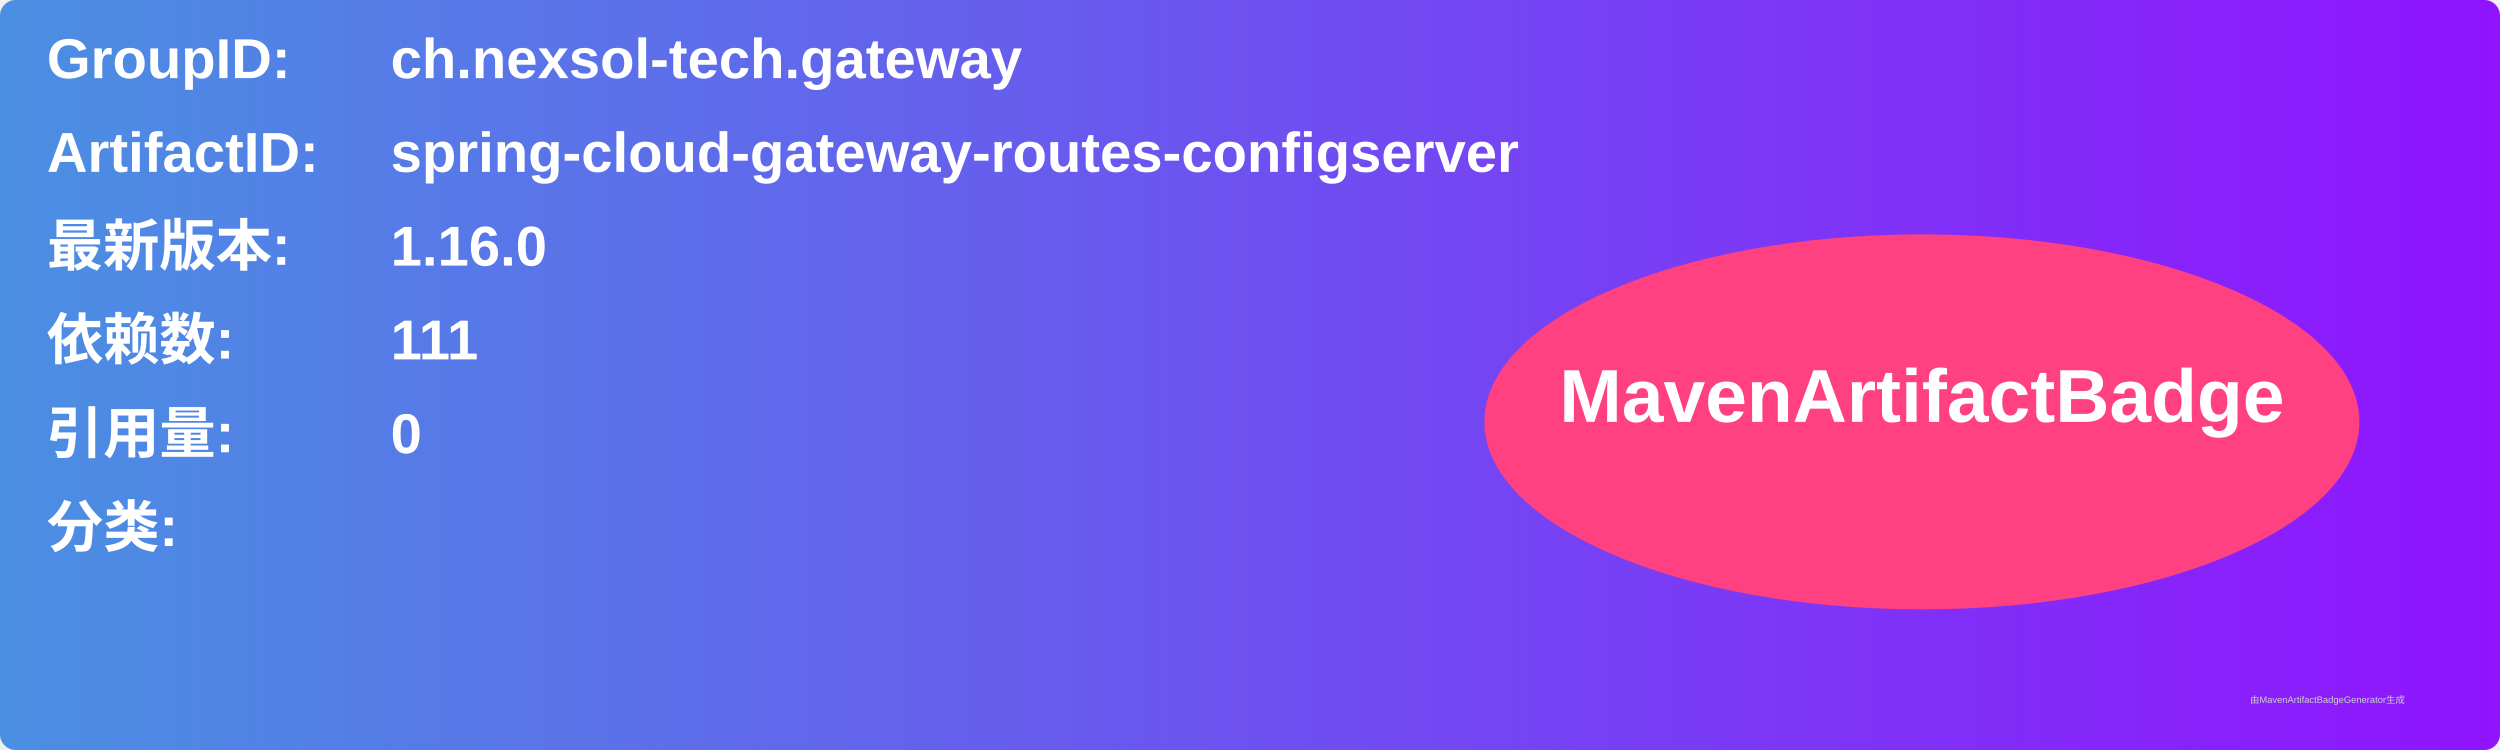
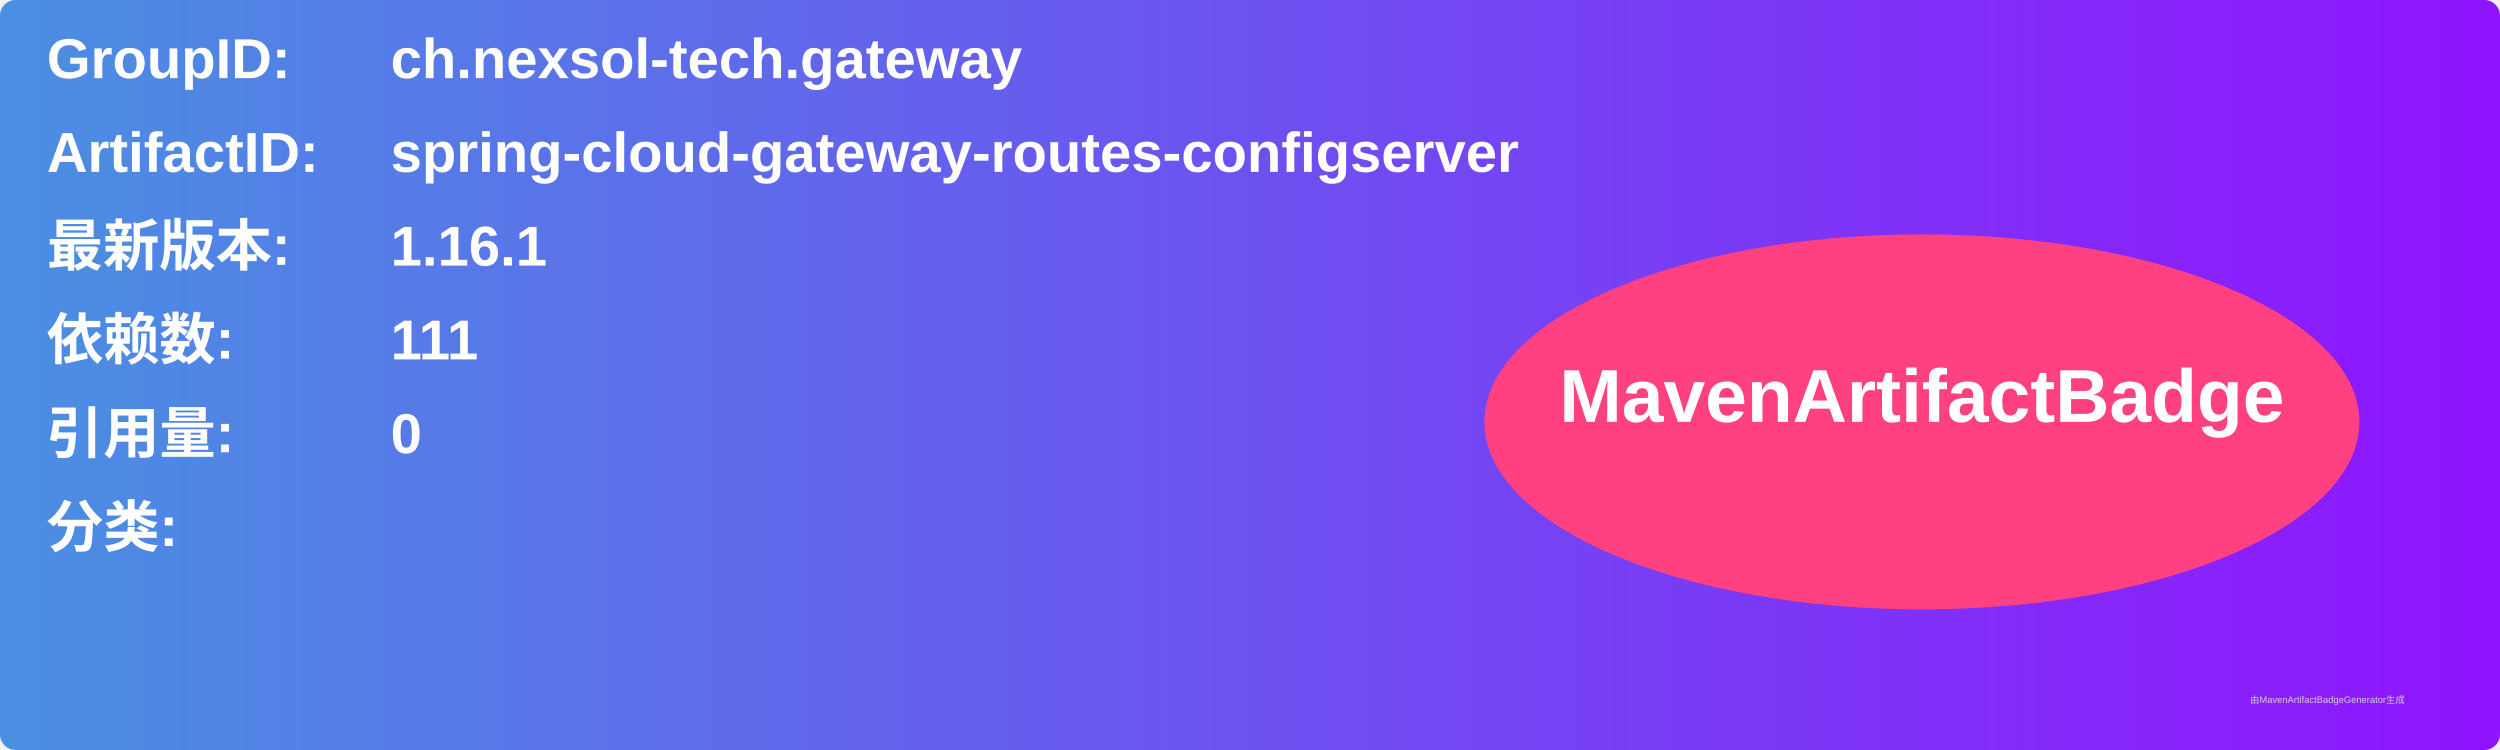
<svg xmlns="http://www.w3.org/2000/svg" width="800" height="240" viewBox="0 0 800 240">
  <linearGradient id="grad" x1="0%" y1="0%" x2="100%" y2="0%">
    <stop offset="0%" stop-color="#4a90e2" />
    <stop offset="100%" stop-color="#9013fe" />
  </linearGradient>
  <rect width="100%" height="100%" rx="5" ry="5" fill="url(#grad)" />
  <g transform="translate(15, 15)">
    <text x="0" y="10" font-family="Arial" font-size="18" fill="white" font-weight="bold" width="260">GroupID:</text>
    <text x="110" y="10" font-family="Arial" font-size="18" fill="white" font-weight="bold" width="460">ch.nexsol-tech.gateway</text>
    <text x="0" y="40" font-family="Arial" font-size="18" fill="white" font-weight="bold" width="260">ArtifactID:</text>
    <text x="110" y="40" font-family="Arial" font-size="18" fill="white" font-weight="bold" width="460">spring-cloud-gateway-routes-configserver</text>
    <text x="0" y="70" font-family="Arial" font-size="18" fill="white" font-weight="bold">最新版本:</text>
    <text x="110" y="70" font-family="Arial" font-size="18" fill="white" font-weight="bold">
-       <tspan font-weight="bold">1.16.0</tspan>
+       <tspan font-weight="bold">1.16.1</tspan>
    </text>
    <text x="0" y="100" font-family="Arial" font-size="18" fill="white" font-weight="bold">依赖数: </text>
    <text x="110" y="100" font-family="Arial" font-size="18" fill="white">
      <tspan font-weight="bold">111</tspan>
    </text>
    <text x="0" y="130" font-family="Arial" font-size="18" fill="white" font-weight="bold">引用量: </text>
    <text x="110" y="130" font-family="Arial" font-size="18" fill="white">
      <tspan font-weight="bold">0</tspan>
    </text>
    <text x="0" y="160" font-family="Arial" font-size="18" fill="white" font-weight="bold">分类:</text>
    <text x="10" y="190" font-family="Arial" font-size="10" fill="white">
      <tspan font-weight="bold" />
    </text>
    <ellipse cx="600" cy="120" rx="140" ry="60" fill="#ff4081" />
    <text x="600" y="120" text-anchor="middle" font-family="Arial" font-size="24" fill="white" font-weight="bold">MavenArtifactBadge</text>
  </g>
  <text x="720" y="225" font-family="Arial" font-size="3" fill="#d0d0d0">由MavenArtifactBadgeGenerator生成</text>
</svg>
